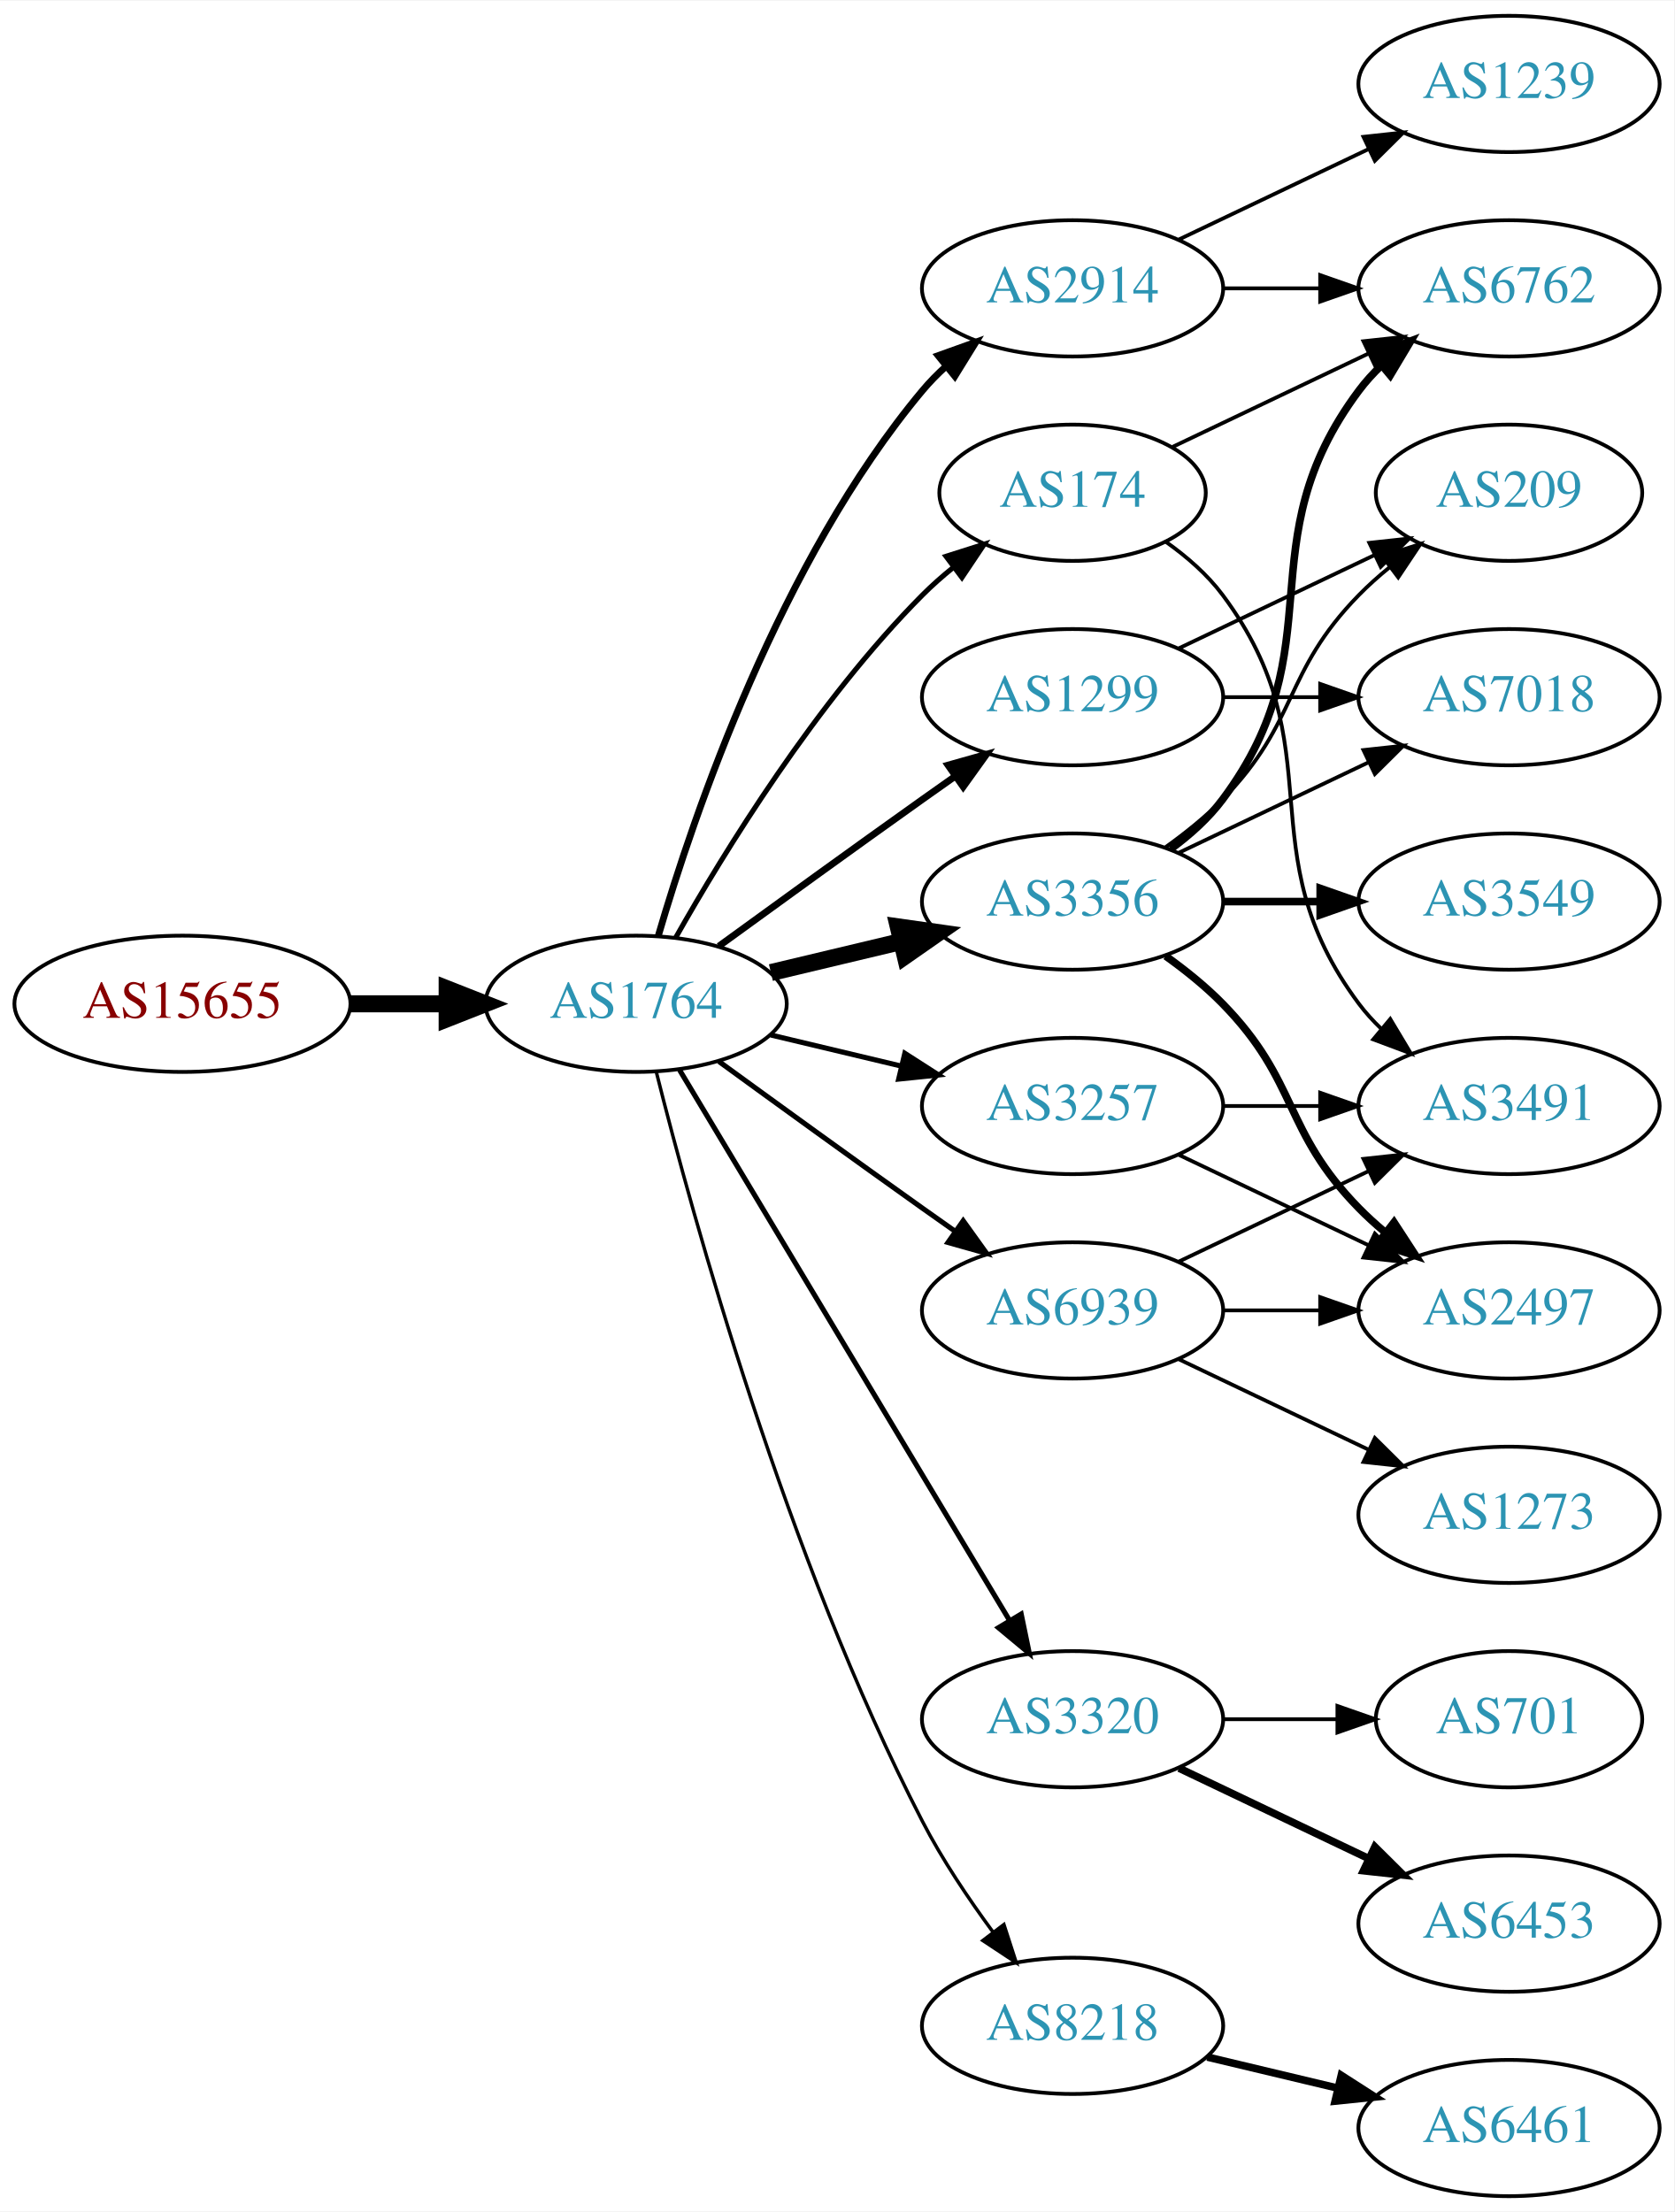
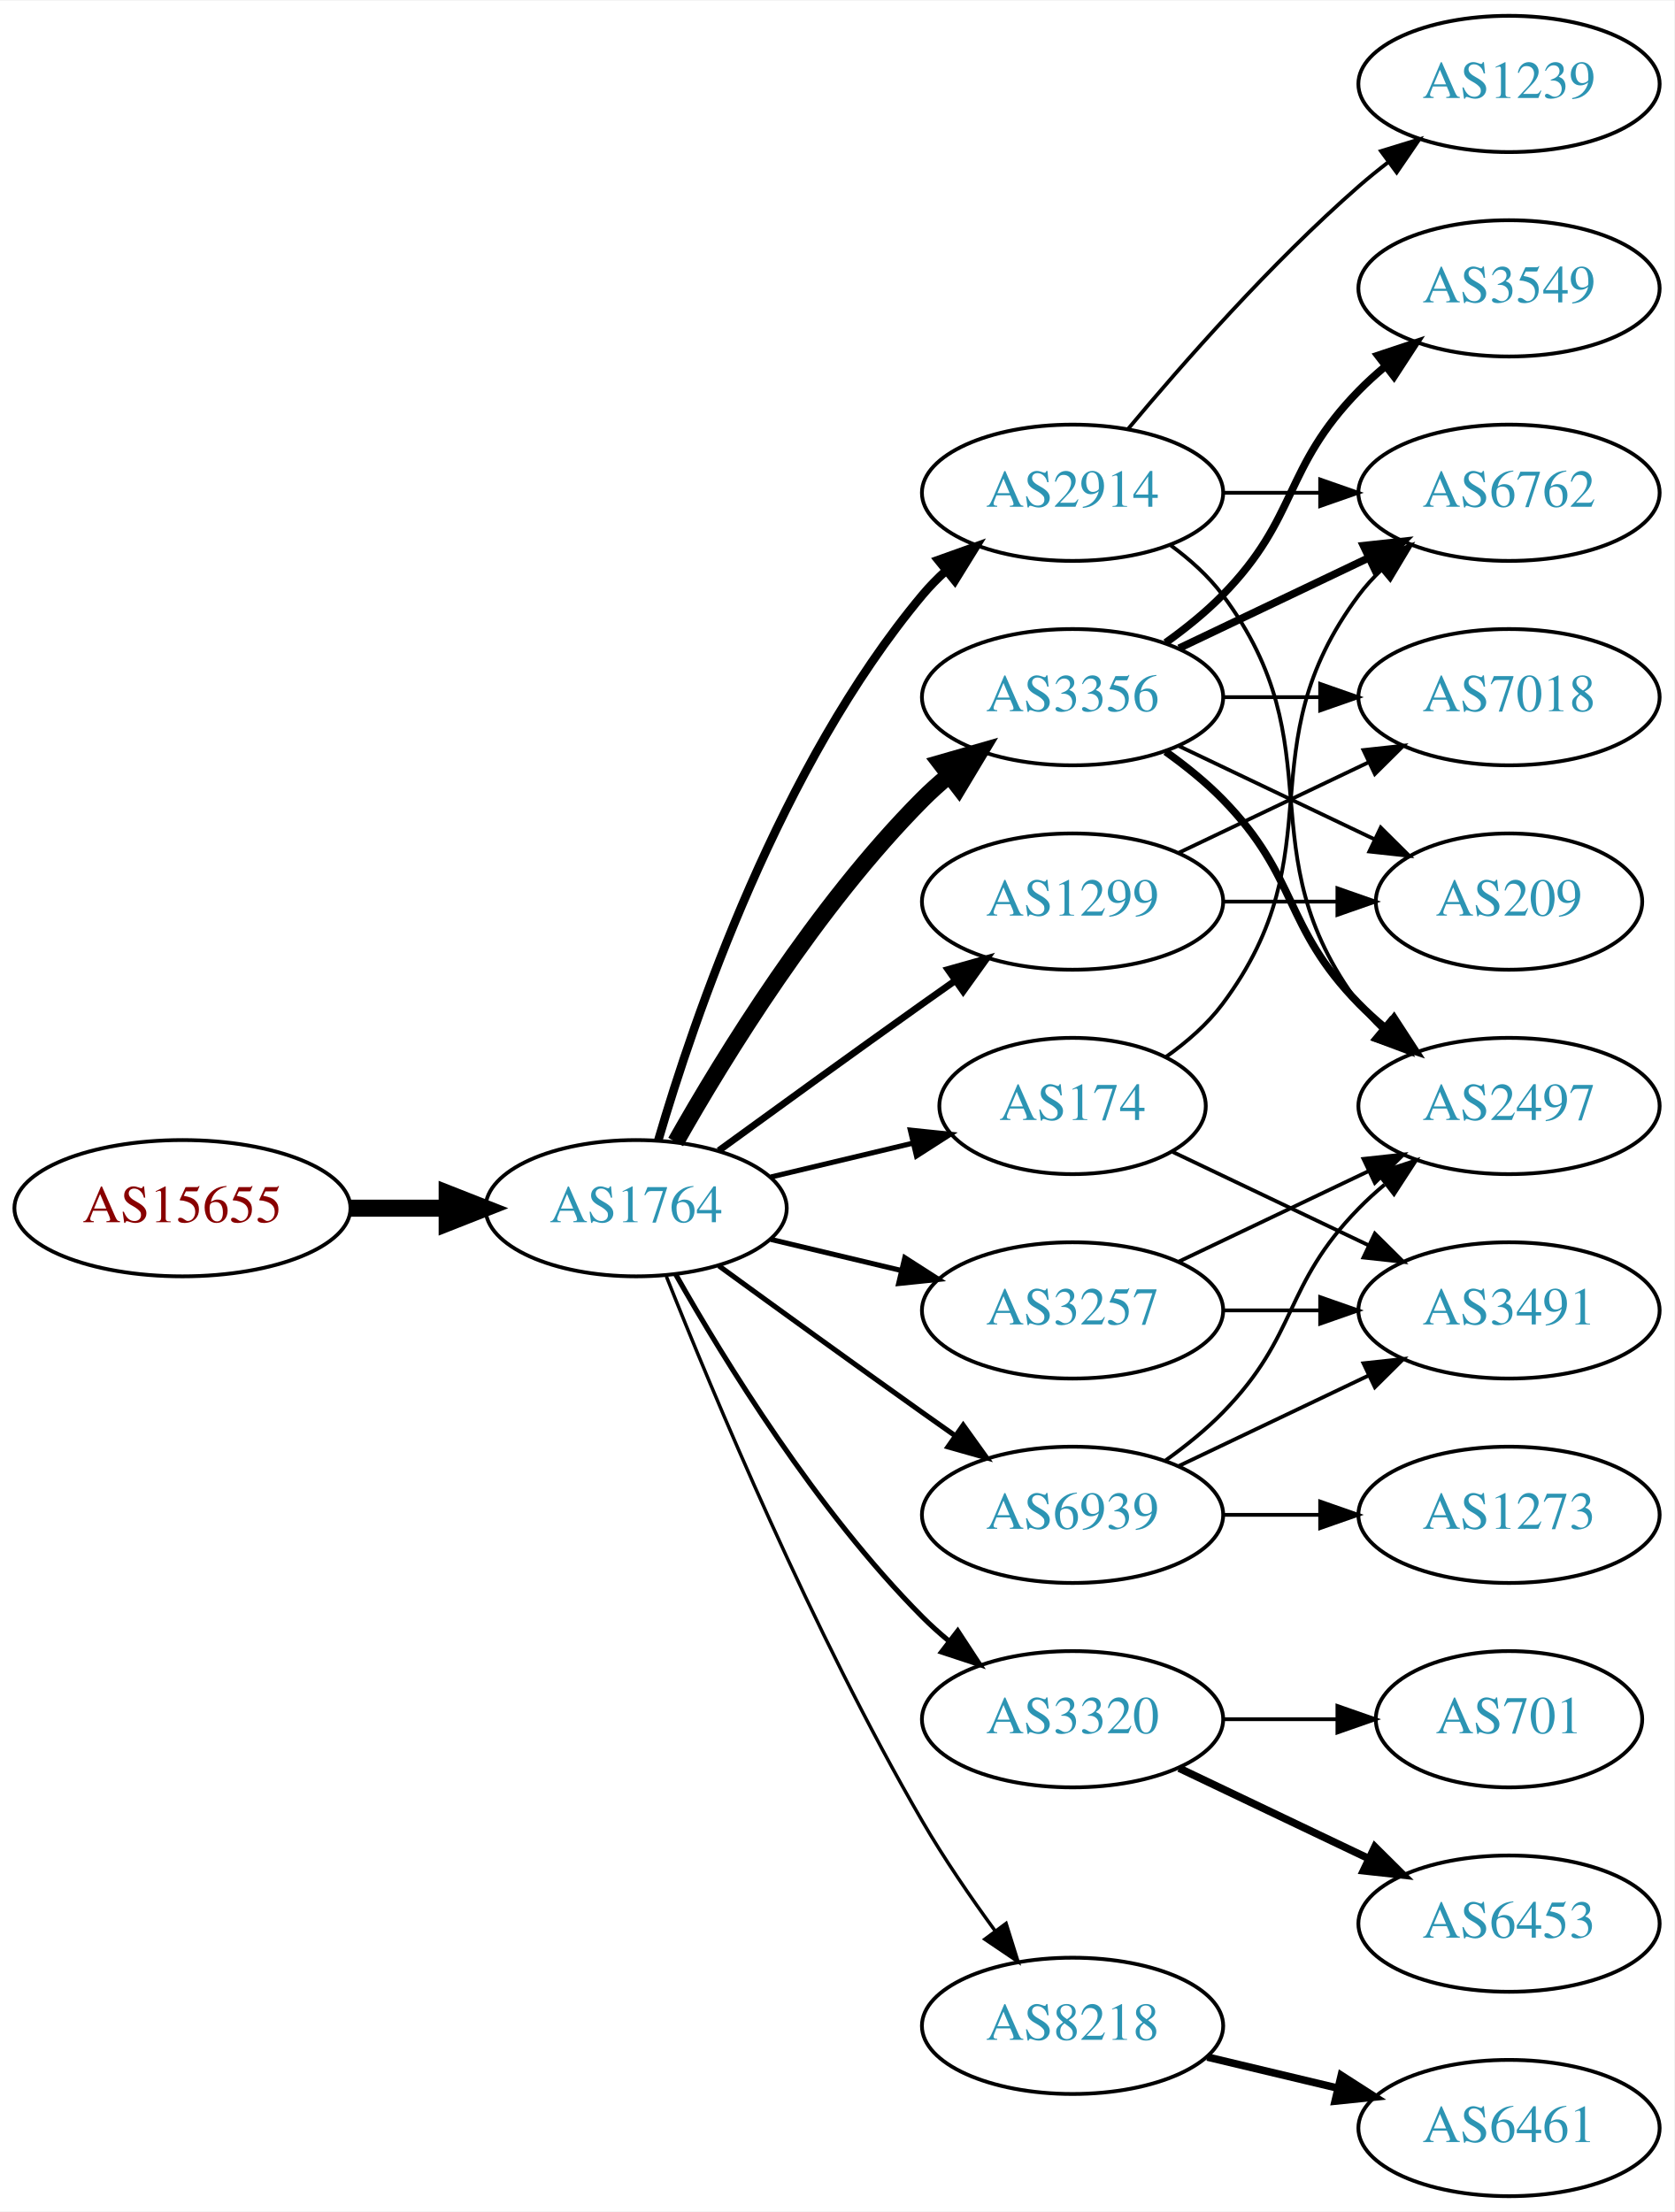
<svg xmlns="http://www.w3.org/2000/svg" xmlns:xlink="http://www.w3.org/1999/xlink" width="442pt" height="584pt" viewBox="0.00 0.00 442.27 584.00">
  <g id="graph0" class="graph" transform="scale(1 1) rotate(0) translate(4 580)">
    <polygon fill="white" stroke="none" points="-4,4 -4,-580 438.271,-580 438.271,4 -4,4" />
    <g id="node1" class="node">
      <g id="a_node1">
        <a xlink:href="/asn/15655" xlink:title="AS15655 ~ MANZ Solutions GmbH [AT]">
-           <ellipse fill="#ffffff" stroke="black" cx="44.196" cy="-315" rx="44.393" ry="18" />
-           <text text-anchor="middle" x="44.196" y="-311.3" font-family="Times,serif" font-size="14.00" fill="#880000">AS15655</text>
+           <ellipse fill="#ffffff" stroke="black" cx="44.196" cy="-261" rx="44.393" ry="18" />
+           <text text-anchor="middle" x="44.196" y="-257.3" font-family="Times,serif" font-size="14.00" fill="#880000">AS15655</text>
        </a>
      </g>
    </g>
    <g id="node2" class="node">
      <g id="a_node2">
        <a xlink:href="/asn/1764" xlink:title="AS1764 ~ NEXTLAYER-AS [AT]">
-           <ellipse fill="#ffffff" stroke="black" cx="164.039" cy="-315" rx="39.794" ry="18" />
-           <text text-anchor="middle" x="164.039" y="-311.3" font-family="Times,serif" font-size="14.00" fill="#2c94b3">AS1764</text>
+           <ellipse fill="#ffffff" stroke="black" cx="164.039" cy="-261" rx="39.794" ry="18" />
+           <text text-anchor="middle" x="164.039" y="-257.3" font-family="Times,serif" font-size="14.00" fill="#2c94b3">AS1764</text>
        </a>
      </g>
    </g>
    <g id="edge1" class="edge">
-       <path fill="none" stroke="black" stroke-width="4.5" d="M88.407,-315C96.72,-315 105.482,-315 113.965,-315" />
-       <polygon fill="black" stroke="black" stroke-width="4.5" points="114.123,-318.938 124.123,-315 114.123,-311.063 114.123,-318.938" />
+       <path fill="none" stroke="black" stroke-width="4.5" d="M88.407,-261C96.72,-261 105.482,-261 113.965,-261" />
+       <polygon fill="black" stroke="black" stroke-width="4.5" points="114.123,-264.938 124.123,-261 114.123,-257.063 114.123,-264.938" />
    </g>
    <g id="node3" class="node">
      <g id="a_node3">
        <a xlink:href="/asn/2914" xlink:title="AS2914 ~ NTT America, Inc. [US]">
-           <ellipse fill="#ffffff" stroke="black" cx="279.332" cy="-504" rx="39.794" ry="18" />
-           <text text-anchor="middle" x="279.332" y="-500.3" font-family="Times,serif" font-size="14.00" fill="#2c94b3">AS2914</text>
+           <ellipse fill="#ffffff" stroke="black" cx="279.332" cy="-450" rx="39.794" ry="18" />
+           <text text-anchor="middle" x="279.332" y="-446.3" font-family="Times,serif" font-size="14.00" fill="#2c94b3">AS2914</text>
        </a>
      </g>
    </g>
    <g id="edge2" class="edge">
-       <path fill="none" stroke="black" stroke-width="1.8" d="M169.913,-333.002C179.227,-364.844 202.043,-431.981 239.685,-477 241.555,-479.237 243.654,-481.374 245.88,-483.396" />
-       <polygon fill="black" stroke="black" stroke-width="1.8" points="243.823,-486.234 253.799,-489.804 248.227,-480.793 243.823,-486.234" />
+       <path fill="none" stroke="black" stroke-width="2.25" d="M169.913,-279.002C179.227,-310.844 202.043,-377.981 239.685,-423 241.555,-425.237 243.654,-427.374 245.88,-429.396" />
+       <polygon fill="black" stroke="black" stroke-width="2.25" points="243.823,-432.234 253.799,-435.804 248.227,-426.793 243.823,-432.234" />
    </g>
    <g id="node4" class="node">
      <g id="a_node4">
        <a xlink:href="/asn/3356" xlink:title="AS3356 ~ Level 3 Parent, LLC [US]">
-           <ellipse fill="#ffffff" stroke="black" cx="279.332" cy="-342" rx="39.794" ry="18" />
-           <text text-anchor="middle" x="279.332" y="-338.3" font-family="Times,serif" font-size="14.00" fill="#2c94b3">AS3356</text>
+           <ellipse fill="#ffffff" stroke="black" cx="279.332" cy="-396" rx="39.794" ry="18" />
+           <text text-anchor="middle" x="279.332" y="-392.3" font-family="Times,serif" font-size="14.00" fill="#2c94b3">AS3356</text>
        </a>
      </g>
    </g>
    <g id="edge3" class="edge">
-       <path fill="none" stroke="black" stroke-width="4.5" d="M199.646,-323.248C210.517,-325.838 222.671,-328.735 234.114,-331.462" />
-       <polygon fill="black" stroke="black" stroke-width="4.5" points="233.296,-335.315 243.936,-333.803 235.122,-327.654 233.296,-335.315" />
+       <path fill="none" stroke="black" stroke-width="4.5" d="M174.498,-278.49C187.28,-301.096 211.712,-340.886 239.685,-369 241.796,-371.121 244.092,-373.188 246.477,-375.171" />
+       <polygon fill="black" stroke="black" stroke-width="4.5" points="244.463,-378.589 254.793,-381.556 249.259,-372.343 244.463,-378.589" />
    </g>
    <g id="node5" class="node">
      <g id="a_node5">
-         <a xlink:href="/asn/3257" xlink:title="AS3257 ~ GTT [DE]">
-           <ellipse fill="#ffffff" stroke="black" cx="279.332" cy="-288" rx="39.794" ry="18" />
-           <text text-anchor="middle" x="279.332" y="-284.3" font-family="Times,serif" font-size="14.00" fill="#2c94b3">AS3257</text>
-         </a>
-       </g>
-     </g>
-     <g id="edge4" class="edge">
-       <path fill="none" stroke="black" stroke-width="1.35" d="M199.646,-306.752C210.517,-304.162 222.671,-301.265 234.114,-298.538" />
-       <polygon fill="black" stroke="black" stroke-width="1.35" points="235.02,-301.92 243.936,-296.197 233.397,-295.111 235.02,-301.92" />
-     </g>
-     <g id="node6" class="node">
-       <g id="a_node6">
        <a xlink:href="/asn/3320" xlink:title="AS3320 ~ DTAG [DE]">
          <ellipse fill="#ffffff" stroke="black" cx="279.332" cy="-126" rx="39.794" ry="18" />
          <text text-anchor="middle" x="279.332" y="-122.3" font-family="Times,serif" font-size="14.00" fill="#2c94b3">AS3320</text>
        </a>
      </g>
    </g>
+     <g id="edge4" class="edge">
+       <path fill="none" stroke="black" stroke-width="1.35" d="M174.498,-243.51C187.28,-220.904 211.712,-181.114 239.685,-153 241.796,-150.879 244.092,-148.812 246.477,-146.829" />
+       <polygon fill="black" stroke="black" stroke-width="1.35" points="248.993,-149.31 254.793,-140.444 244.73,-143.758 248.993,-149.31" />
+     </g>
+     <g id="node6" class="node">
+       <g id="a_node6">
+         <a xlink:href="/asn/174" xlink:title="AS174 ~ Cogent Communications [US]">
+           <ellipse fill="#ffffff" stroke="black" cx="279.332" cy="-288" rx="35.194" ry="18" />
+           <text text-anchor="middle" x="279.332" y="-284.3" font-family="Times,serif" font-size="14.00" fill="#2c94b3">AS174</text>
+         </a>
+       </g>
+     </g>
    <g id="edge5" class="edge">
-       <path fill="none" stroke="black" stroke-width="1.35" d="M175.494,-297.558C195.475,-264.225 239.18,-191.314 262.666,-152.134" />
-       <polygon fill="black" stroke="black" stroke-width="1.35" points="265.762,-153.776 267.902,-143.4 259.758,-150.177 265.762,-153.776" />
+       <path fill="none" stroke="black" stroke-width="1.35" d="M199.646,-269.248C211.44,-272.058 224.745,-275.229 237.013,-278.153" />
+       <polygon fill="black" stroke="black" stroke-width="1.35" points="236.479,-281.624 247.018,-280.537 238.101,-274.814 236.479,-281.624" />
    </g>
    <g id="node7" class="node">
      <g id="a_node7">
-         <a xlink:href="/asn/174" xlink:title="AS174 ~ Cogent Communications [US]">
-           <ellipse fill="#ffffff" stroke="black" cx="279.332" cy="-450" rx="35.194" ry="18" />
-           <text text-anchor="middle" x="279.332" y="-446.3" font-family="Times,serif" font-size="14.00" fill="#2c94b3">AS174</text>
+         <a xlink:href="/asn/8218" xlink:title="AS8218 ~ legacy Neotelecoms [FR]">
+           <ellipse fill="#ffffff" stroke="black" cx="279.332" cy="-45" rx="39.794" ry="18" />
+           <text text-anchor="middle" x="279.332" y="-41.3" font-family="Times,serif" font-size="14.00" fill="#2c94b3">AS8218</text>
        </a>
      </g>
    </g>
    <g id="edge6" class="edge">
-       <path fill="none" stroke="black" stroke-width="1.35" d="M174.498,-332.49C187.28,-355.096 211.712,-394.886 239.685,-423 242.185,-425.513 244.946,-427.949 247.807,-430.261" />
-       <polygon fill="black" stroke="black" stroke-width="1.35" points="245.905,-433.21 256.004,-436.413 250.108,-427.611 245.905,-433.21" />
+       <path fill="none" stroke="black" stroke-width="0.9" d="M172.042,-242.949C184.169,-212.43 210.587,-149.067 239.685,-99 245.392,-89.181 252.43,-78.922 258.929,-70.016" />
+       <polygon fill="black" stroke="black" stroke-width="0.9" points="261.77,-72.061 264.934,-61.95 256.155,-67.881 261.77,-72.061" />
    </g>
    <g id="node8" class="node">
      <g id="a_node8">
        <a xlink:href="/asn/1299" xlink:title="AS1299 ~ Telia Carrier [EU]">
-           <ellipse fill="#ffffff" stroke="black" cx="279.332" cy="-396" rx="39.794" ry="18" />
-           <text text-anchor="middle" x="279.332" y="-392.3" font-family="Times,serif" font-size="14.00" fill="#2c94b3">AS1299</text>
+           <ellipse fill="#ffffff" stroke="black" cx="279.332" cy="-342" rx="39.794" ry="18" />
+           <text text-anchor="middle" x="279.332" y="-338.3" font-family="Times,serif" font-size="14.00" fill="#2c94b3">AS1299</text>
        </a>
      </g>
    </g>
    <g id="edge7" class="edge">
-       <path fill="none" stroke="black" stroke-width="1.8" d="M185.887,-330.222C200.821,-341.091 221.435,-356.025 239.685,-369 242.506,-371.005 245.449,-373.085 248.397,-375.159" />
-       <polygon fill="black" stroke="black" stroke-width="1.8" points="246.424,-378.05 256.621,-380.926 250.443,-372.319 246.424,-378.05" />
+       <path fill="none" stroke="black" stroke-width="1.8" d="M185.887,-276.222C200.821,-287.091 221.435,-302.025 239.685,-315 242.506,-317.005 245.449,-319.085 248.397,-321.159" />
+       <polygon fill="black" stroke="black" stroke-width="1.8" points="246.424,-324.05 256.621,-326.926 250.443,-318.319 246.424,-324.05" />
    </g>
    <g id="node9" class="node">
      <g id="a_node9">
-         <a xlink:href="/asn/8218" xlink:title="AS8218 ~ legacy Neotelecoms [FR]">
-           <ellipse fill="#ffffff" stroke="black" cx="279.332" cy="-45" rx="39.794" ry="18" />
-           <text text-anchor="middle" x="279.332" y="-41.3" font-family="Times,serif" font-size="14.00" fill="#2c94b3">AS8218</text>
+         <a xlink:href="/asn/3257" xlink:title="AS3257 ~ GTT [DE]">
+           <ellipse fill="#ffffff" stroke="black" cx="279.332" cy="-234" rx="39.794" ry="18" />
+           <text text-anchor="middle" x="279.332" y="-230.3" font-family="Times,serif" font-size="14.00" fill="#2c94b3">AS3257</text>
        </a>
      </g>
    </g>
    <g id="edge8" class="edge">
-       <path fill="none" stroke="black" stroke-width="0.9" d="M169.388,-296.934C178.942,-258.918 203.803,-168.439 239.685,-99 244.899,-88.91 251.823,-78.589 258.369,-69.709" />
-       <polygon fill="black" stroke="black" stroke-width="0.9" points="261.198,-71.771 264.461,-61.691 255.625,-67.536 261.198,-71.771" />
+       <path fill="none" stroke="black" stroke-width="1.35" d="M199.646,-252.752C210.517,-250.162 222.671,-247.265 234.114,-244.538" />
+       <polygon fill="black" stroke="black" stroke-width="1.35" points="235.02,-247.92 243.936,-242.197 233.397,-241.111 235.02,-247.92" />
    </g>
    <g id="node10" class="node">
      <g id="a_node10">
        <a xlink:href="/asn/6939" xlink:title="AS6939 ~ Hurricane Electric LLC [US]">
-           <ellipse fill="#ffffff" stroke="black" cx="279.332" cy="-234" rx="39.794" ry="18" />
-           <text text-anchor="middle" x="279.332" y="-230.3" font-family="Times,serif" font-size="14.00" fill="#2c94b3">AS6939</text>
+           <ellipse fill="#ffffff" stroke="black" cx="279.332" cy="-180" rx="39.794" ry="18" />
+           <text text-anchor="middle" x="279.332" y="-176.3" font-family="Times,serif" font-size="14.00" fill="#2c94b3">AS6939</text>
        </a>
      </g>
    </g>
    <g id="edge9" class="edge">
-       <path fill="none" stroke="black" stroke-width="1.35" d="M185.887,-299.778C200.821,-288.909 221.435,-273.975 239.685,-261 242.506,-258.995 245.449,-256.915 248.397,-254.841" />
-       <polygon fill="black" stroke="black" stroke-width="1.35" points="250.443,-257.681 256.621,-249.074 246.424,-251.95 250.443,-257.681" />
-     </g>
-     <g id="node11" class="node">
-       <g id="a_node11">
-         <a xlink:href="/asn/6762" xlink:title="AS6762 ~ TELECOM ITALIA SPARKLE S.p.A. [IT]">
-           <ellipse fill="#ffffff" stroke="black" cx="394.625" cy="-504" rx="39.794" ry="18" />
-           <text text-anchor="middle" x="394.625" y="-500.3" font-family="Times,serif" font-size="14.00" fill="#2c94b3">AS6762</text>
-         </a>
-       </g>
-     </g>
-     <g id="edge10" class="edge">
-       <path fill="none" stroke="black" d="M319.004,-504C327.207,-504 335.971,-504 344.503,-504" />
-       <polygon fill="black" stroke="black" points="344.742,-507.5 354.742,-504 344.742,-500.5 344.742,-507.5" />
+       <path fill="none" stroke="black" stroke-width="1.35" d="M185.887,-245.778C200.821,-234.909 221.435,-219.975 239.685,-207 242.506,-204.995 245.449,-202.915 248.397,-200.841" />
+       <polygon fill="black" stroke="black" stroke-width="1.35" points="250.443,-203.681 256.621,-195.074 246.424,-197.95 250.443,-203.681" />
    </g>
    <g id="node12" class="node">
      <g id="a_node12">
+         <a xlink:href="/asn/6762" xlink:title="AS6762 ~ TELECOM ITALIA SPARKLE S.p.A. [IT]">
+           <ellipse fill="#ffffff" stroke="black" cx="394.625" cy="-450" rx="39.794" ry="18" />
+           <text text-anchor="middle" x="394.625" y="-446.3" font-family="Times,serif" font-size="14.00" fill="#2c94b3">AS6762</text>
+         </a>
+       </g>
+     </g>
+     <g id="edge16" class="edge">
+       <path fill="none" stroke="black" d="M319.004,-450C327.207,-450 335.971,-450 344.503,-450" />
+       <polygon fill="black" stroke="black" points="344.742,-453.5 354.742,-450 344.742,-446.5 344.742,-453.5" />
+     </g>
+     <g id="node14" class="node">
+       <g id="a_node14">
+         <a xlink:href="/asn/2497" xlink:title="AS2497 ~ Internet Initiative Japan Inc. [JP]">
+           <ellipse fill="#ffffff" stroke="black" cx="394.625" cy="-288" rx="39.794" ry="18" />
+           <text text-anchor="middle" x="394.625" y="-284.3" font-family="Times,serif" font-size="14.00" fill="#2c94b3">AS2497</text>
+         </a>
+       </g>
+     </g>
+     <g id="edge17" class="edge">
+       <path fill="none" stroke="black" d="M305.262,-436.118C310.338,-432.389 315.256,-427.984 318.978,-423 349.249,-382.458 324.707,-355.542 354.978,-315 356.723,-312.664 358.73,-310.455 360.893,-308.383" />
+       <polygon fill="black" stroke="black" points="363.253,-310.973 368.694,-301.882 358.771,-305.595 363.253,-310.973" />
+     </g>
+     <g id="node16" class="node">
+       <g id="a_node16">
        <a xlink:href="/asn/1239" xlink:title="AS1239 ~ Sprint [US]">
          <ellipse fill="#ffffff" stroke="black" cx="394.625" cy="-558" rx="39.794" ry="18" />
          <text text-anchor="middle" x="394.625" y="-554.3" font-family="Times,serif" font-size="14.00" fill="#2c94b3">AS1239</text>
        </a>
      </g>
    </g>
+     <g id="edge15" class="edge">
+       <path fill="none" stroke="black" d="M293.962,-466.817C308.244,-483.929 331.791,-510.745 354.978,-531 357.444,-533.154 360.082,-535.294 362.78,-537.372" />
+       <polygon fill="black" stroke="black" points="360.805,-540.264 370.934,-543.37 364.953,-534.625 360.805,-540.264" />
+     </g>
+     <g id="node11" class="node">
+       <g id="a_node11">
+         <a xlink:href="/asn/3549" xlink:title="AS3549 ~ Level 3 Parent, LLC [US]">
+           <ellipse fill="#ffffff" stroke="black" cx="394.625" cy="-504" rx="39.794" ry="18" />
+           <text text-anchor="middle" x="394.625" y="-500.3" font-family="Times,serif" font-size="14.00" fill="#2c94b3">AS3549</text>
+         </a>
+       </g>
+     </g>
+     <g id="edge10" class="edge">
+       <path fill="none" stroke="black" stroke-width="2" d="M303.926,-410.389C309.182,-414.148 314.513,-418.437 318.978,-423 339.151,-443.617 334.806,-456.383 354.978,-477 357.071,-479.139 359.354,-481.218 361.731,-483.21" />
+       <polygon fill="black" stroke="black" stroke-width="2" points="359.974,-486.275 370.031,-489.611 364.249,-480.732 359.974,-486.275" />
+     </g>
    <g id="edge11" class="edge">
-       <path fill="none" stroke="black" d="M307.468,-516.934C322.462,-524.081 341.283,-533.052 357.506,-540.785" />
-       <polygon fill="black" stroke="black" points="356.177,-544.028 366.71,-545.171 359.188,-537.709 356.177,-544.028" />
-     </g>
-     <g id="edge13" class="edge">
-       <path fill="none" stroke="black" stroke-width="2" d="M305.262,-355.882C310.338,-359.611 315.256,-364.016 318.978,-369 349.249,-409.542 324.707,-436.458 354.978,-477 356.723,-479.336 358.73,-481.545 360.893,-483.617" />
-       <polygon fill="black" stroke="black" stroke-width="2" points="358.771,-486.405 368.694,-490.118 363.253,-481.027 358.771,-486.405" />
+       <path fill="none" stroke="black" stroke-width="2" d="M307.468,-408.934C322.462,-416.081 341.283,-425.052 357.506,-432.785" />
+       <polygon fill="black" stroke="black" stroke-width="2" points="356.177,-436.028 366.71,-437.171 359.188,-429.709 356.177,-436.028" />
    </g>
    <g id="node13" class="node">
      <g id="a_node13">
        <a xlink:href="/asn/7018" xlink:title="AS7018 ~ AT&amp;T Services, Inc. [US]">
          <ellipse fill="#ffffff" stroke="black" cx="394.625" cy="-396" rx="39.794" ry="18" />
          <text text-anchor="middle" x="394.625" y="-392.3" font-family="Times,serif" font-size="14.00" fill="#2c94b3">AS7018</text>
        </a>
      </g>
    </g>
    <g id="edge12" class="edge">
-       <path fill="none" stroke="black" d="M307.468,-354.934C322.462,-362.081 341.283,-371.052 357.506,-378.785" />
-       <polygon fill="black" stroke="black" points="356.177,-382.028 366.71,-383.171 359.188,-375.709 356.177,-382.028" />
-     </g>
-     <g id="node14" class="node">
-       <g id="a_node14">
-         <a xlink:href="/asn/2497" xlink:title="AS2497 ~ Internet Initiative Japan Inc. [JP]">
-           <ellipse fill="#ffffff" stroke="black" cx="394.625" cy="-234" rx="39.794" ry="18" />
-           <text text-anchor="middle" x="394.625" y="-230.3" font-family="Times,serif" font-size="14.00" fill="#2c94b3">AS2497</text>
-         </a>
-       </g>
-     </g>
-     <g id="edge14" class="edge">
-       <path fill="none" stroke="black" stroke-width="2" d="M303.926,-327.611C309.182,-323.852 314.513,-319.563 318.978,-315 339.151,-294.383 334.806,-281.617 354.978,-261 357.071,-258.861 359.354,-256.782 361.731,-254.79" />
-       <polygon fill="black" stroke="black" stroke-width="2" points="364.249,-257.268 370.031,-248.389 359.974,-251.725 364.249,-257.268" />
+       <path fill="none" stroke="black" d="M319.004,-396C327.207,-396 335.971,-396 344.503,-396" />
+       <polygon fill="black" stroke="black" points="344.742,-399.5 354.742,-396 344.742,-392.5 344.742,-399.5" />
+     </g>
+     <g id="edge13" class="edge">
+       <path fill="none" stroke="black" stroke-width="2" d="M303.926,-381.611C309.182,-377.852 314.513,-373.563 318.978,-369 339.151,-348.383 334.806,-335.617 354.978,-315 357.071,-312.861 359.354,-310.782 361.731,-308.79" />
+       <polygon fill="black" stroke="black" stroke-width="2" points="364.249,-311.268 370.031,-302.389 359.974,-305.725 364.249,-311.268" />
    </g>
    <g id="node15" class="node">
      <g id="a_node15">
-         <a xlink:href="/asn/3549" xlink:title="AS3549 ~ Level 3 Parent, LLC [US]">
-           <ellipse fill="#ffffff" stroke="black" cx="394.625" cy="-342" rx="39.794" ry="18" />
-           <text text-anchor="middle" x="394.625" y="-338.3" font-family="Times,serif" font-size="14.00" fill="#2c94b3">AS3549</text>
-         </a>
-       </g>
-     </g>
-     <g id="edge15" class="edge">
-       <path fill="none" stroke="black" stroke-width="2" d="M319.004,-342C327.207,-342 335.971,-342 344.503,-342" />
-       <polygon fill="black" stroke="black" stroke-width="2" points="344.742,-345.5 354.742,-342 344.742,-338.5 344.742,-345.5" />
-     </g>
-     <g id="node16" class="node">
-       <g id="a_node16">
        <a xlink:href="/asn/209" xlink:title="AS209 ~ CenturyLink Communications, LLC [US]">
-           <ellipse fill="#ffffff" stroke="black" cx="394.625" cy="-450" rx="35.194" ry="18" />
-           <text text-anchor="middle" x="394.625" y="-446.3" font-family="Times,serif" font-size="14.00" fill="#2c94b3">AS209</text>
-         </a>
-       </g>
-     </g>
-     <g id="edge16" class="edge">
-       <path fill="none" stroke="black" d="M303.926,-356.389C309.182,-360.148 314.513,-364.437 318.978,-369 339.151,-389.617 334.806,-402.383 354.978,-423 357.457,-425.534 360.204,-427.983 363.056,-430.304" />
-       <polygon fill="black" stroke="black" points="361.148,-433.248 371.242,-436.468 365.359,-427.657 361.148,-433.248" />
-     </g>
-     <g id="edge18" class="edge">
-       <path fill="none" stroke="black" d="M307.468,-275.066C322.462,-267.919 341.283,-258.948 357.506,-251.215" />
-       <polygon fill="black" stroke="black" points="359.188,-254.291 366.71,-246.829 356.177,-247.972 359.188,-254.291" />
+           <ellipse fill="#ffffff" stroke="black" cx="394.625" cy="-342" rx="35.194" ry="18" />
+           <text text-anchor="middle" x="394.625" y="-338.3" font-family="Times,serif" font-size="14.00" fill="#2c94b3">AS209</text>
+         </a>
+       </g>
+     </g>
+     <g id="edge14" class="edge">
+       <path fill="none" stroke="black" d="M307.468,-383.066C322.9,-375.71 342.385,-366.423 358.92,-358.541" />
+       <polygon fill="black" stroke="black" points="360.741,-361.551 368.262,-354.089 357.729,-355.232 360.741,-361.551" />
    </g>
    <g id="node17" class="node">
      <g id="a_node17">
-         <a xlink:href="/asn/3491" xlink:title="AS3491 ~ PCCW Global, Inc. [US]">
-           <ellipse fill="#ffffff" stroke="black" cx="394.625" cy="-288" rx="39.794" ry="18" />
-           <text text-anchor="middle" x="394.625" y="-284.3" font-family="Times,serif" font-size="14.00" fill="#2c94b3">AS3491</text>
-         </a>
-       </g>
-     </g>
-     <g id="edge17" class="edge">
-       <path fill="none" stroke="black" d="M319.004,-288C327.207,-288 335.971,-288 344.503,-288" />
-       <polygon fill="black" stroke="black" points="344.742,-291.5 354.742,-288 344.742,-284.5 344.742,-291.5" />
-     </g>
-     <g id="node18" class="node">
-       <g id="a_node18">
        <a xlink:href="/asn/6453" xlink:title="AS6453 ~ TATA COMMUNICATIONS (AMERICA) INC [US]">
          <ellipse fill="#ffffff" stroke="black" cx="394.625" cy="-72" rx="39.794" ry="18" />
          <text text-anchor="middle" x="394.625" y="-68.3" font-family="Times,serif" font-size="14.00" fill="#2c94b3">AS6453</text>
        </a>
      </g>
    </g>
-     <g id="edge19" class="edge">
+     <g id="edge18" class="edge">
      <path fill="none" stroke="black" stroke-width="2" d="M307.468,-113.066C322.462,-105.919 341.283,-96.948 357.506,-89.215" />
      <polygon fill="black" stroke="black" stroke-width="2" points="359.188,-92.291 366.71,-84.829 356.177,-85.972 359.188,-92.291" />
    </g>
-     <g id="node19" class="node">
-       <g id="a_node19">
+     <g id="node18" class="node">
+       <g id="a_node18">
        <a xlink:href="/asn/701" xlink:title="AS701 ~ UUNET [US]">
          <ellipse fill="#ffffff" stroke="black" cx="394.625" cy="-126" rx="35.194" ry="18" />
          <text text-anchor="middle" x="394.625" y="-122.3" font-family="Times,serif" font-size="14.00" fill="#2c94b3">AS701</text>
        </a>
      </g>
    </g>
-     <g id="edge20" class="edge">
+     <g id="edge19" class="edge">
      <path fill="none" stroke="black" d="M319.004,-126C328.709,-126 339.2,-126 349.163,-126" />
      <polygon fill="black" stroke="black" points="349.299,-129.5 359.299,-126 349.299,-122.5 349.299,-129.5" />
    </g>
-     <g id="edge22" class="edge">
-       <path fill="none" stroke="black" d="M305.757,-462.119C321.059,-469.413 340.783,-478.814 357.665,-486.86" />
-       <polygon fill="black" stroke="black" points="356.172,-490.026 366.705,-491.169 359.184,-483.707 356.172,-490.026" />
-     </g>
    <g id="edge21" class="edge">
-       <path fill="none" stroke="black" d="M304.058,-436.989C309.555,-433.081 314.963,-428.378 318.978,-423 349.249,-382.458 324.707,-355.542 354.978,-315 356.723,-312.664 358.73,-310.455 360.893,-308.383" />
-       <polygon fill="black" stroke="black" points="363.253,-310.973 368.694,-301.882 358.771,-305.595 363.253,-310.973" />
-     </g>
-     <g id="edge25" class="edge">
-       <path fill="none" stroke="black" d="M319.004,-396C327.207,-396 335.971,-396 344.503,-396" />
-       <polygon fill="black" stroke="black" points="344.742,-399.5 354.742,-396 344.742,-392.5 344.742,-399.5" />
-     </g>
-     <g id="edge24" class="edge">
-       <path fill="none" stroke="black" d="M307.468,-408.934C322.9,-416.29 342.385,-425.577 358.92,-433.459" />
-       <polygon fill="black" stroke="black" points="357.729,-436.768 368.262,-437.911 360.741,-430.449 357.729,-436.768" />
+       <path fill="none" stroke="black" d="M304.058,-301.011C309.555,-304.919 314.963,-309.622 318.978,-315 349.249,-355.542 324.707,-382.458 354.978,-423 356.723,-425.336 358.73,-427.545 360.893,-429.617" />
+       <polygon fill="black" stroke="black" points="358.771,-432.405 368.694,-436.118 363.253,-427.027 358.771,-432.405" />
+     </g>
+     <g id="node19" class="node">
+       <g id="a_node19">
+         <a xlink:href="/asn/3491" xlink:title="AS3491 ~ PCCW Global, Inc. [US]">
+           <ellipse fill="#ffffff" stroke="black" cx="394.625" cy="-234" rx="39.794" ry="18" />
+           <text text-anchor="middle" x="394.625" y="-230.3" font-family="Times,serif" font-size="14.00" fill="#2c94b3">AS3491</text>
+         </a>
+       </g>
+     </g>
+     <g id="edge20" class="edge">
+       <path fill="none" stroke="black" d="M305.757,-275.881C321.059,-268.587 340.783,-259.186 357.665,-251.14" />
+       <polygon fill="black" stroke="black" points="359.184,-254.293 366.705,-246.831 356.172,-247.974 359.184,-254.293" />
    </g>
    <g id="node20" class="node">
      <g id="a_node20">
-         <a xlink:href="/asn/6461" xlink:title="AS6461 ~ ZAYO-6461 [US]">
+         <a xlink:href="/asn/6461" xlink:title="AS6461 ~ Zayo Bandwidth [US]">
          <ellipse fill="#ffffff" stroke="black" cx="394.625" cy="-18" rx="39.794" ry="18" />
          <text text-anchor="middle" x="394.625" y="-14.3" font-family="Times,serif" font-size="14.00" fill="#2c94b3">AS6461</text>
        </a>
      </g>
    </g>
-     <g id="edge23" class="edge">
+     <g id="edge22" class="edge">
      <path fill="none" stroke="black" stroke-width="2" d="M314.939,-36.752C325.81,-34.162 337.964,-31.265 349.407,-28.538" />
      <polygon fill="black" stroke="black" stroke-width="2" points="350.313,-31.92 359.229,-26.197 348.69,-25.111 350.313,-31.92" />
    </g>
    <g id="edge28" class="edge">
+       <path fill="none" stroke="black" d="M307.468,-354.934C322.462,-362.081 341.283,-371.052 357.506,-378.785" />
+       <polygon fill="black" stroke="black" points="356.177,-382.028 366.71,-383.171 359.188,-375.709 356.177,-382.028" />
+     </g>
+     <g id="edge29" class="edge">
+       <path fill="none" stroke="black" d="M319.004,-342C328.709,-342 339.2,-342 349.163,-342" />
+       <polygon fill="black" stroke="black" points="349.299,-345.5 359.299,-342 349.299,-338.5 349.299,-345.5" />
+     </g>
+     <g id="edge24" class="edge">
+       <path fill="none" stroke="black" d="M307.468,-246.934C322.462,-254.081 341.283,-263.052 357.506,-270.785" />
+       <polygon fill="black" stroke="black" points="356.177,-274.028 366.71,-275.171 359.188,-267.709 356.177,-274.028" />
+     </g>
+     <g id="edge23" class="edge">
      <path fill="none" stroke="black" d="M319.004,-234C327.207,-234 335.971,-234 344.503,-234" />
      <polygon fill="black" stroke="black" points="344.742,-237.5 354.742,-234 344.742,-230.5 344.742,-237.5" />
    </g>
    <g id="edge26" class="edge">
-       <path fill="none" stroke="black" d="M307.468,-246.934C322.462,-254.081 341.283,-263.052 357.506,-270.785" />
-       <polygon fill="black" stroke="black" points="356.177,-274.028 366.71,-275.171 359.188,-267.709 356.177,-274.028" />
+       <path fill="none" stroke="black" d="M303.926,-194.389C309.182,-198.148 314.513,-202.437 318.978,-207 339.151,-227.617 334.806,-240.383 354.978,-261 357.071,-263.139 359.354,-265.218 361.731,-267.21" />
+       <polygon fill="black" stroke="black" points="359.974,-270.275 370.031,-273.611 364.249,-264.732 359.974,-270.275" />
+     </g>
+     <g id="edge27" class="edge">
+       <path fill="none" stroke="black" d="M307.468,-192.934C322.462,-200.081 341.283,-209.052 357.506,-216.785" />
+       <polygon fill="black" stroke="black" points="356.177,-220.028 366.71,-221.171 359.188,-213.709 356.177,-220.028" />
    </g>
    <g id="node21" class="node">
      <g id="a_node21">
        <a xlink:href="/asn/1273" xlink:title="AS1273 ~ Vodafone Group PLC [EU]">
          <ellipse fill="#ffffff" stroke="black" cx="394.625" cy="-180" rx="39.794" ry="18" />
          <text text-anchor="middle" x="394.625" y="-176.3" font-family="Times,serif" font-size="14.00" fill="#2c94b3">AS1273</text>
        </a>
      </g>
    </g>
-     <g id="edge27" class="edge">
-       <path fill="none" stroke="black" d="M307.468,-221.066C322.462,-213.919 341.283,-204.948 357.506,-197.215" />
-       <polygon fill="black" stroke="black" points="359.188,-200.291 366.71,-192.829 356.177,-193.972 359.188,-200.291" />
+     <g id="edge25" class="edge">
+       <path fill="none" stroke="black" d="M319.004,-180C327.207,-180 335.971,-180 344.503,-180" />
+       <polygon fill="black" stroke="black" points="344.742,-183.5 354.742,-180 344.742,-176.5 344.742,-183.5" />
    </g>
  </g>
</svg>
